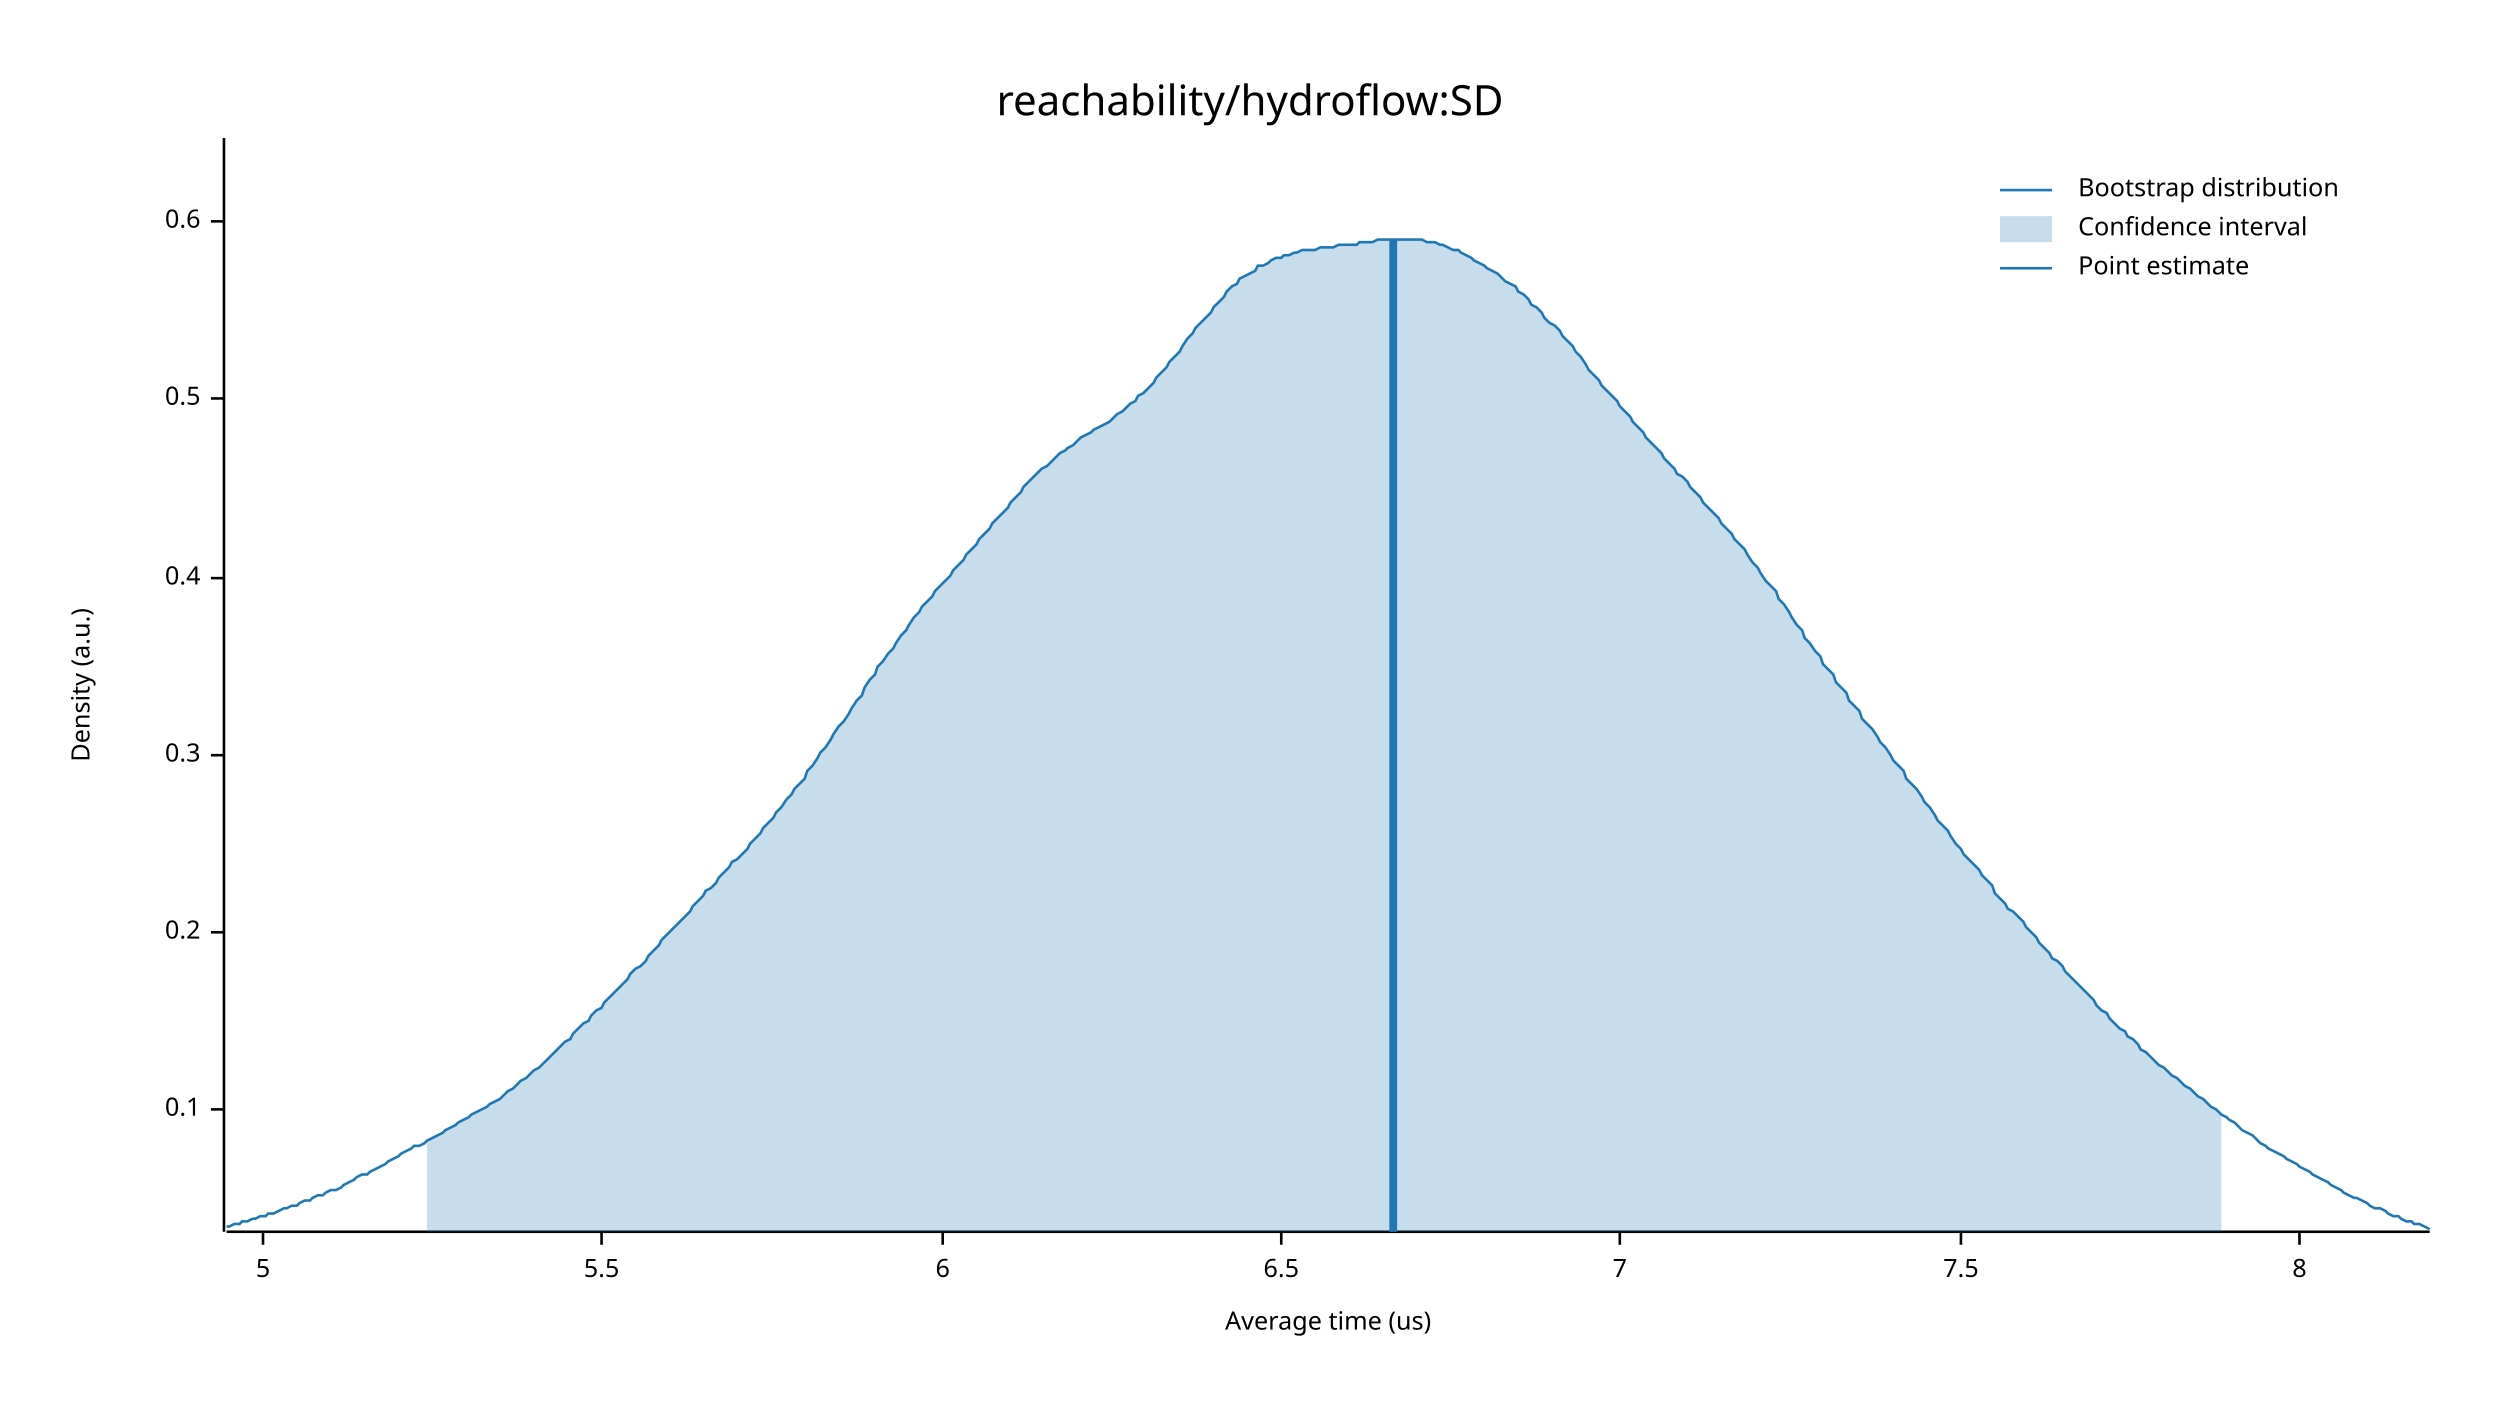
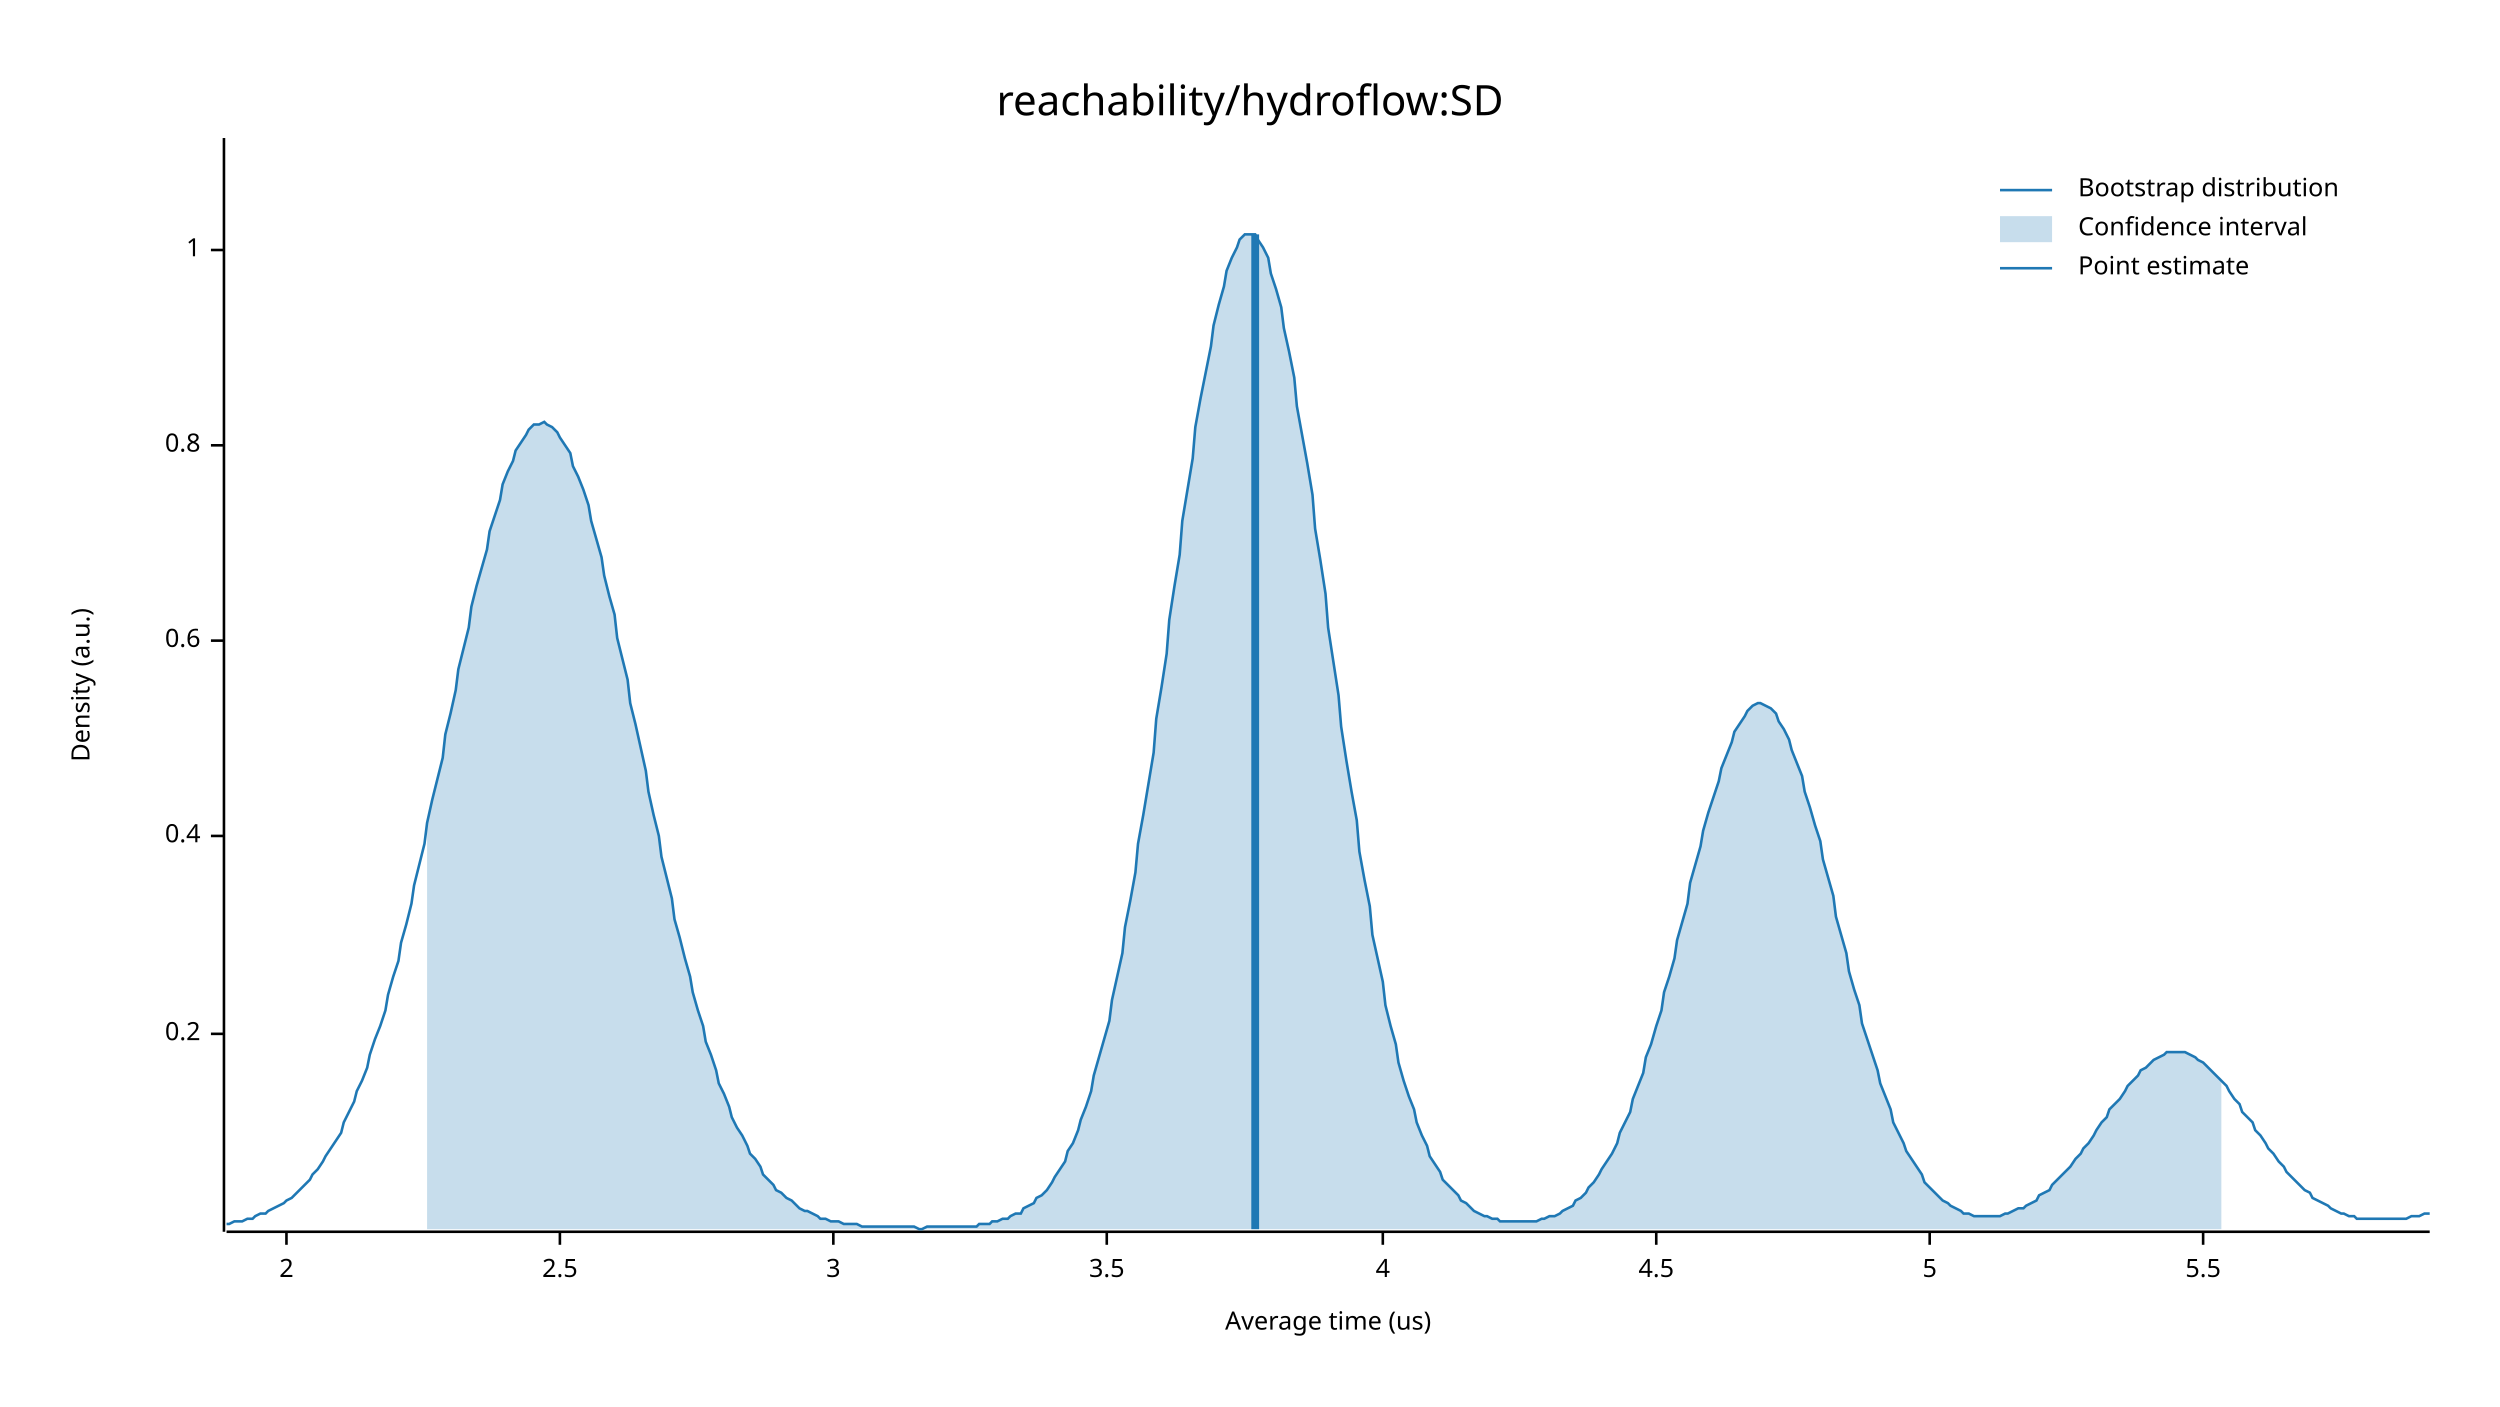
<svg xmlns="http://www.w3.org/2000/svg" width="960" height="540" viewBox="0 0 960 540">
  <text x="480" y="32" dy="0.76em" text-anchor="middle" font-family="sans-serif" font-size="16.129" opacity="1" fill="#000000">
reachability/hydroflow:SD
</text>
  <text x="27" y="263" dy="0.76em" text-anchor="middle" font-family="sans-serif" font-size="9.677" opacity="1" fill="#000000" transform="rotate(270, 27, 263)">
Density (a.u.)
</text>
  <text x="510" y="513" dy="-0.5ex" text-anchor="middle" font-family="sans-serif" font-size="9.677" opacity="1" fill="#000000">
Average time (us)
</text>
  <polyline fill="none" opacity="1" stroke="#000000" stroke-width="1" points="86,53 86,473 " />
-   <text x="77" y="426" dy="0.5ex" text-anchor="end" font-family="sans-serif" font-size="9.677" opacity="1" fill="#000000">
- 0.1
- </text>
-   <polyline fill="none" opacity="1" stroke="#000000" stroke-width="1" points="81,426 86,426 " />
-   <text x="77" y="358" dy="0.5ex" text-anchor="end" font-family="sans-serif" font-size="9.677" opacity="1" fill="#000000">
+   <text x="77" y="397" dy="0.5ex" text-anchor="end" font-family="sans-serif" font-size="9.677" opacity="1" fill="#000000">
0.2
</text>
-   <polyline fill="none" opacity="1" stroke="#000000" stroke-width="1" points="81,358 86,358 " />
-   <text x="77" y="290" dy="0.5ex" text-anchor="end" font-family="sans-serif" font-size="9.677" opacity="1" fill="#000000">
- 0.3
- </text>
-   <polyline fill="none" opacity="1" stroke="#000000" stroke-width="1" points="81,290 86,290 " />
-   <text x="77" y="222" dy="0.5ex" text-anchor="end" font-family="sans-serif" font-size="9.677" opacity="1" fill="#000000">
+   <polyline fill="none" opacity="1" stroke="#000000" stroke-width="1" points="81,397 86,397 " />
+   <text x="77" y="321" dy="0.5ex" text-anchor="end" font-family="sans-serif" font-size="9.677" opacity="1" fill="#000000">
0.4
</text>
-   <polyline fill="none" opacity="1" stroke="#000000" stroke-width="1" points="81,222 86,222 " />
-   <text x="77" y="153" dy="0.5ex" text-anchor="end" font-family="sans-serif" font-size="9.677" opacity="1" fill="#000000">
- 0.5
- </text>
-   <polyline fill="none" opacity="1" stroke="#000000" stroke-width="1" points="81,153 86,153 " />
-   <text x="77" y="85" dy="0.5ex" text-anchor="end" font-family="sans-serif" font-size="9.677" opacity="1" fill="#000000">
+   <polyline fill="none" opacity="1" stroke="#000000" stroke-width="1" points="81,321 86,321 " />
+   <text x="77" y="246" dy="0.5ex" text-anchor="end" font-family="sans-serif" font-size="9.677" opacity="1" fill="#000000">
0.6
</text>
-   <polyline fill="none" opacity="1" stroke="#000000" stroke-width="1" points="81,85 86,85 " />
+   <polyline fill="none" opacity="1" stroke="#000000" stroke-width="1" points="81,246 86,246 " />
+   <text x="77" y="171" dy="0.5ex" text-anchor="end" font-family="sans-serif" font-size="9.677" opacity="1" fill="#000000">
+ 0.8
+ </text>
+   <polyline fill="none" opacity="1" stroke="#000000" stroke-width="1" points="81,171 86,171 " />
+   <text x="77" y="96" dy="0.5ex" text-anchor="end" font-family="sans-serif" font-size="9.677" opacity="1" fill="#000000">
+ 1
+ </text>
+   <polyline fill="none" opacity="1" stroke="#000000" stroke-width="1" points="81,96 86,96 " />
  <polyline fill="none" opacity="1" stroke="#000000" stroke-width="1" points="87,473 933,473 " />
-   <text x="101" y="483" dy="0.76em" text-anchor="middle" font-family="sans-serif" font-size="9.677" opacity="1" fill="#000000">
+   <text x="110" y="483" dy="0.76em" text-anchor="middle" font-family="sans-serif" font-size="9.677" opacity="1" fill="#000000">
+ 2
+ </text>
+   <polyline fill="none" opacity="1" stroke="#000000" stroke-width="1" points="110,473 110,478 " />
+   <text x="215" y="483" dy="0.76em" text-anchor="middle" font-family="sans-serif" font-size="9.677" opacity="1" fill="#000000">
+ 2.5
+ </text>
+   <polyline fill="none" opacity="1" stroke="#000000" stroke-width="1" points="215,473 215,478 " />
+   <text x="320" y="483" dy="0.76em" text-anchor="middle" font-family="sans-serif" font-size="9.677" opacity="1" fill="#000000">
+ 3
+ </text>
+   <polyline fill="none" opacity="1" stroke="#000000" stroke-width="1" points="320,473 320,478 " />
+   <text x="425" y="483" dy="0.76em" text-anchor="middle" font-family="sans-serif" font-size="9.677" opacity="1" fill="#000000">
+ 3.5
+ </text>
+   <polyline fill="none" opacity="1" stroke="#000000" stroke-width="1" points="425,473 425,478 " />
+   <text x="531" y="483" dy="0.76em" text-anchor="middle" font-family="sans-serif" font-size="9.677" opacity="1" fill="#000000">
+ 4
+ </text>
+   <polyline fill="none" opacity="1" stroke="#000000" stroke-width="1" points="531,473 531,478 " />
+   <text x="636" y="483" dy="0.76em" text-anchor="middle" font-family="sans-serif" font-size="9.677" opacity="1" fill="#000000">
+ 4.5
+ </text>
+   <polyline fill="none" opacity="1" stroke="#000000" stroke-width="1" points="636,473 636,478 " />
+   <text x="741" y="483" dy="0.76em" text-anchor="middle" font-family="sans-serif" font-size="9.677" opacity="1" fill="#000000">
5
</text>
-   <polyline fill="none" opacity="1" stroke="#000000" stroke-width="1" points="101,473 101,478 " />
-   <text x="231" y="483" dy="0.76em" text-anchor="middle" font-family="sans-serif" font-size="9.677" opacity="1" fill="#000000">
+   <polyline fill="none" opacity="1" stroke="#000000" stroke-width="1" points="741,473 741,478 " />
+   <text x="846" y="483" dy="0.76em" text-anchor="middle" font-family="sans-serif" font-size="9.677" opacity="1" fill="#000000">
5.5
</text>
-   <polyline fill="none" opacity="1" stroke="#000000" stroke-width="1" points="231,473 231,478 " />
-   <text x="362" y="483" dy="0.76em" text-anchor="middle" font-family="sans-serif" font-size="9.677" opacity="1" fill="#000000">
- 6
- </text>
-   <polyline fill="none" opacity="1" stroke="#000000" stroke-width="1" points="362,473 362,478 " />
-   <text x="492" y="483" dy="0.76em" text-anchor="middle" font-family="sans-serif" font-size="9.677" opacity="1" fill="#000000">
- 6.5
- </text>
-   <polyline fill="none" opacity="1" stroke="#000000" stroke-width="1" points="492,473 492,478 " />
-   <text x="622" y="483" dy="0.76em" text-anchor="middle" font-family="sans-serif" font-size="9.677" opacity="1" fill="#000000">
- 7
- </text>
-   <polyline fill="none" opacity="1" stroke="#000000" stroke-width="1" points="622,473 622,478 " />
-   <text x="753" y="483" dy="0.76em" text-anchor="middle" font-family="sans-serif" font-size="9.677" opacity="1" fill="#000000">
- 7.5
- </text>
-   <polyline fill="none" opacity="1" stroke="#000000" stroke-width="1" points="753,473 753,478 " />
-   <text x="883" y="483" dy="0.76em" text-anchor="middle" font-family="sans-serif" font-size="9.677" opacity="1" fill="#000000">
- 8
- </text>
-   <polyline fill="none" opacity="1" stroke="#000000" stroke-width="1" points="883,473 883,478 " />
-   <polyline fill="none" opacity="1" stroke="#1F78B4" stroke-width="1" points="87,471 88,471 90,470 92,470 93,469 95,469 97,468 98,468 100,467 102,467 103,466 105,466 107,465 109,464 110,464 112,463 114,463 115,462 117,461 119,461 120,460 122,459 124,459 125,458 127,457 129,457 131,456 132,455 134,454 136,453 137,452 139,451 141,451 142,450 144,449 146,448 148,447 149,446 151,445 153,444 154,443 156,442 158,441 159,440 161,440 163,439 164,438 166,437 168,436 170,435 171,434 173,433 175,432 176,431 178,430 180,429 181,428 183,427 185,426 187,425 188,424 190,423 192,422 193,421 195,419 197,418 198,417 200,415 202,414 203,413 205,411 207,410 209,408 210,407 212,405 214,403 215,402 217,400 219,399 220,397 222,395 224,393 226,392 227,390 229,388 231,387 232,385 234,383 236,381 237,380 239,378 241,376 242,374 244,372 246,371 248,369 249,367 251,365 253,363 254,361 256,359 258,357 259,356 261,354 263,352 265,350 266,348 268,346 270,344 271,342 273,341 275,339 276,337 278,335 280,333 281,331 283,330 285,328 287,326 288,324 290,322 292,320 293,318 295,316 297,314 298,312 300,310 302,307 304,305 305,303 307,301 309,299 310,296 312,294 314,291 315,289 317,287 319,284 320,282 322,279 324,277 326,274 327,272 329,269 331,267 332,264 334,261 336,259 337,256 339,254 341,251 343,249 344,247 346,244 348,242 349,240 351,237 353,235 354,233 356,231 358,229 359,227 361,225 363,223 365,221 366,219 368,217 370,215 371,213 373,211 375,209 376,207 378,205 380,203 381,201 383,199 385,197 387,195 388,193 390,191 392,189 393,187 395,185 397,183 398,182 400,180 402,179 404,177 405,176 407,174 409,173 410,172 412,171 414,169 415,168 417,167 419,166 420,165 422,164 424,163 426,162 427,161 429,159 431,158 432,157 434,155 436,154 437,152 439,151 441,149 443,147 444,145 446,143 448,141 449,139 451,137 453,135 454,133 456,130 458,128 459,126 461,124 463,122 465,120 466,118 468,116 470,114 471,112 473,110 475,109 476,107 478,106 480,105 482,104 483,102 485,102 487,101 488,100 490,99 492,99 493,98 495,98 497,97 498,97 500,96 502,96 504,96 505,96 507,95 509,95 510,95 512,95 514,94 515,94 517,94 519,94 521,94 522,93 524,93 526,93 527,93 529,92 531,92 532,92 534,92 536,92 537,92 539,92 541,92 543,92 544,92 546,92 548,93 549,93 551,93 553,94 554,94 556,95 558,96 560,96 561,97 563,98 565,99 566,100 568,101 570,102 571,103 573,104 575,105 576,106 578,108 580,109 582,110 583,112 585,113 587,115 588,117 590,118 592,120 593,122 595,124 597,125 599,127 600,129 602,131 604,133 605,135 607,137 609,140 610,142 612,144 614,146 615,148 617,150 619,152 621,154 622,156 624,158 626,160 627,162 629,164 631,166 632,168 634,170 636,172 638,174 639,176 641,178 643,180 644,182 646,183 648,185 649,187 651,189 653,191 654,193 656,195 658,197 660,199 661,201 663,203 665,205 666,207 668,209 670,211 671,213 673,216 675,218 676,220 678,223 680,225 682,227 683,230 685,232 687,235 688,237 690,240 692,242 693,245 695,247 697,250 699,252 700,255 702,257 704,259 705,262 707,264 709,266 710,269 712,271 714,273 715,276 717,278 719,280 721,283 722,285 724,287 726,290 727,292 729,294 731,296 732,299 734,301 736,303 738,306 739,308 741,310 743,313 744,315 746,317 748,319 749,321 751,324 753,326 754,328 756,330 758,332 760,334 761,336 763,338 765,340 766,343 768,345 770,347 771,349 773,350 775,352 777,354 778,356 780,358 782,360 783,362 785,364 787,366 788,368 790,369 792,371 793,373 795,375 797,377 799,379 800,380 802,382 804,384 805,386 807,388 809,389 810,391 812,393 814,395 816,396 817,398 819,399 821,401 822,403 824,404 826,406 827,407 829,409 831,410 832,411 834,413 836,414 838,416 839,417 841,418 843,420 844,421 846,422 848,424 849,425 851,426 853,428 855,429 856,430 858,431 860,433 861,434 863,435 865,436 866,437 868,439 870,440 871,441 873,442 875,443 877,444 878,445 880,446 882,447 883,448 885,449 887,450 888,451 890,452 892,453 894,454 895,455 897,456 899,457 900,458 902,459 904,460 905,460 907,461 909,462 910,463 912,464 914,464 916,465 917,466 919,467 921,467 922,468 924,469 926,469 927,470 929,470 931,471 933,472 " />
-   <polygon opacity="0.25" fill="#1F78B4" points="164,438 166,437 168,436 170,435 171,434 173,433 175,432 176,431 178,430 180,429 181,428 183,427 185,426 187,425 188,424 190,423 192,422 193,421 195,419 197,418 198,417 200,415 202,414 203,413 205,411 207,410 209,408 210,407 212,405 214,403 215,402 217,400 219,399 220,397 222,395 224,393 226,392 227,390 229,388 231,387 232,385 234,383 236,381 237,380 239,378 241,376 242,374 244,372 246,371 248,369 249,367 251,365 253,363 254,361 256,359 258,357 259,356 261,354 263,352 265,350 266,348 268,346 270,344 271,342 273,341 275,339 276,337 278,335 280,333 281,331 283,330 285,328 287,326 288,324 290,322 292,320 293,318 295,316 297,314 298,312 300,310 302,307 304,305 305,303 307,301 309,299 310,296 312,294 314,291 315,289 317,287 319,284 320,282 322,279 324,277 326,274 327,272 329,269 331,267 332,264 334,261 336,259 337,256 339,254 341,251 343,249 344,247 346,244 348,242 349,240 351,237 353,235 354,233 356,231 358,229 359,227 361,225 363,223 365,221 366,219 368,217 370,215 371,213 373,211 375,209 376,207 378,205 380,203 381,201 383,199 385,197 387,195 388,193 390,191 392,189 393,187 395,185 397,183 398,182 400,180 402,179 404,177 405,176 407,174 409,173 410,172 412,171 414,169 415,168 417,167 419,166 420,165 422,164 424,163 426,162 427,161 429,159 431,158 432,157 434,155 436,154 437,152 439,151 441,149 443,147 444,145 446,143 448,141 449,139 451,137 453,135 454,133 456,130 458,128 459,126 461,124 463,122 465,120 466,118 468,116 470,114 471,112 473,110 475,109 476,107 478,106 480,105 482,104 483,102 485,102 487,101 488,100 490,99 492,99 493,98 495,98 497,97 498,97 500,96 502,96 504,96 505,96 507,95 509,95 510,95 512,95 514,94 515,94 517,94 519,94 521,94 522,93 524,93 526,93 527,93 529,92 531,92 532,92 534,92 536,92 537,92 539,92 541,92 543,92 544,92 546,92 548,93 549,93 551,93 553,94 554,94 556,95 558,96 560,96 561,97 563,98 565,99 566,100 568,101 570,102 571,103 573,104 575,105 576,106 578,108 580,109 582,110 583,112 585,113 587,115 588,117 590,118 592,120 593,122 595,124 597,125 599,127 600,129 602,131 604,133 605,135 607,137 609,140 610,142 612,144 614,146 615,148 617,150 619,152 621,154 622,156 624,158 626,160 627,162 629,164 631,166 632,168 634,170 636,172 638,174 639,176 641,178 643,180 644,182 646,183 648,185 649,187 651,189 653,191 654,193 656,195 658,197 660,199 661,201 663,203 665,205 666,207 668,209 670,211 671,213 673,216 675,218 676,220 678,223 680,225 682,227 683,230 685,232 687,235 688,237 690,240 692,242 693,245 695,247 697,250 699,252 700,255 702,257 704,259 705,262 707,264 709,266 710,269 712,271 714,273 715,276 717,278 719,280 721,283 722,285 724,287 726,290 727,292 729,294 731,296 732,299 734,301 736,303 738,306 739,308 741,310 743,313 744,315 746,317 748,319 749,321 751,324 753,326 754,328 756,330 758,332 760,334 761,336 763,338 765,340 766,343 768,345 770,347 771,349 773,350 775,352 777,354 778,356 780,358 782,360 783,362 785,364 787,366 788,368 790,369 792,371 793,373 795,375 797,377 799,379 800,380 802,382 804,384 805,386 807,388 809,389 810,391 812,393 814,395 816,396 817,398 819,399 821,401 822,403 824,404 826,406 827,407 829,409 831,410 832,411 834,413 836,414 838,416 839,417 841,418 843,420 844,421 846,422 848,424 849,425 851,426 853,428 853,473 164,473 " />
-   <polyline fill="none" opacity="1" stroke="#1F78B4" stroke-width="3" points="535,473 535,92 " />
+   <polyline fill="none" opacity="1" stroke="#000000" stroke-width="1" points="846,473 846,478 " />
+   <polyline fill="none" opacity="1" stroke="#1F78B4" stroke-width="1" points="87,470 88,470 90,469 92,469 93,469 95,468 97,468 98,467 100,466 102,466 103,465 105,464 107,463 109,462 110,461 112,460 114,458 115,457 117,455 119,453 120,451 122,449 124,446 125,444 127,441 129,438 131,435 132,431 134,427 136,423 137,419 139,415 141,410 142,405 144,399 146,394 148,388 149,382 151,375 153,369 154,362 156,355 158,347 159,340 161,332 163,324 164,316 166,307 168,299 170,291 171,282 173,274 175,265 176,257 178,249 180,241 181,233 183,225 185,218 187,211 188,204 190,198 192,192 193,186 195,181 197,177 198,173 200,170 202,167 203,165 205,163 207,163 209,162 210,163 212,164 214,166 215,168 217,171 219,174 220,179 222,183 224,188 226,194 227,200 229,207 231,214 232,221 234,229 236,236 237,245 239,253 241,261 242,270 244,278 246,287 248,296 249,304 251,313 253,321 254,329 256,337 258,345 259,353 261,360 263,368 265,375 266,381 268,388 270,394 271,400 273,405 275,411 276,416 278,420 280,425 281,429 283,433 285,436 287,440 288,443 290,445 292,448 293,451 295,453 297,455 298,457 300,458 302,460 304,461 305,462 307,464 309,465 310,465 312,466 314,467 315,468 317,468 319,469 320,469 322,469 324,470 326,470 327,470 329,470 331,471 332,471 334,471 336,471 337,471 339,471 341,471 343,471 344,471 346,471 348,471 349,471 351,471 353,472 354,472 356,471 358,471 359,471 361,471 363,471 365,471 366,471 368,471 370,471 371,471 373,471 375,471 376,470 378,470 380,470 381,469 383,469 385,468 387,468 388,467 390,466 392,466 393,464 395,463 397,462 398,460 400,459 402,457 404,454 405,452 407,449 409,446 410,442 412,439 414,434 415,430 417,425 419,419 420,413 422,406 424,399 426,392 427,384 429,375 431,366 432,356 434,346 436,335 437,324 439,313 441,301 443,289 444,276 446,264 448,251 449,238 451,225 453,213 454,200 456,188 458,176 459,164 461,153 463,143 465,133 466,125 468,117 470,110 471,104 473,99 475,95 476,92 478,90 480,90 482,90 483,92 485,95 487,99 488,105 490,111 492,118 493,126 495,135 497,145 498,156 500,167 502,178 504,190 505,203 507,215 509,228 510,241 512,254 514,267 515,279 517,292 519,304 521,315 522,327 524,338 526,348 527,359 529,368 531,377 532,386 534,394 536,401 537,408 539,415 541,421 543,426 544,431 546,436 548,440 549,444 551,447 553,450 554,453 556,455 558,457 560,459 561,461 563,462 565,464 566,465 568,466 570,467 571,467 573,468 575,468 576,469 578,469 580,469 582,469 583,469 585,469 587,469 588,469 590,469 592,468 593,468 595,467 597,467 599,466 600,465 602,464 604,463 605,461 607,460 609,458 610,456 612,454 614,451 615,449 617,446 619,443 621,439 622,435 624,431 626,427 627,422 629,417 631,412 632,406 634,401 636,394 638,388 639,381 641,375 643,368 644,361 646,354 648,347 649,339 651,332 653,325 654,319 656,312 658,306 660,300 661,295 663,290 665,285 666,281 668,278 670,275 671,273 673,271 675,270 676,270 678,271 680,272 682,274 683,277 685,280 687,284 688,288 690,293 692,298 693,304 695,310 697,317 699,323 700,330 702,337 704,344 705,352 707,359 709,366 710,373 712,380 714,386 715,393 717,399 719,405 721,411 722,416 724,421 726,426 727,431 729,435 731,439 732,442 734,445 736,448 738,451 739,454 741,456 743,458 744,459 746,461 748,462 749,463 751,464 753,465 754,466 756,466 758,467 760,467 761,467 763,467 765,467 766,467 768,467 770,466 771,466 773,465 775,464 777,464 778,463 780,462 782,461 783,459 785,458 787,457 788,455 790,453 792,451 793,450 795,448 797,445 799,443 800,441 802,439 804,436 805,434 807,431 809,429 810,426 812,424 814,422 816,419 817,417 819,415 821,413 822,411 824,410 826,408 827,407 829,406 831,405 832,404 834,404 836,404 838,404 839,404 841,405 843,406 844,407 846,408 848,410 849,411 851,413 853,415 855,417 856,419 858,422 860,424 861,427 863,429 865,431 866,434 868,436 870,439 871,441 873,443 875,446 877,448 878,450 880,452 882,454 883,455 885,457 887,458 888,460 890,461 892,462 894,463 895,464 897,465 899,466 900,466 902,467 904,467 905,468 907,468 909,468 910,468 912,468 914,468 916,468 917,468 919,468 921,468 922,468 924,468 926,467 927,467 929,467 931,466 933,466 " />
+   <polygon opacity="0.25" fill="#1F78B4" points="164,316 166,307 168,299 170,291 171,282 173,274 175,265 176,257 178,249 180,241 181,233 183,225 185,218 187,211 188,204 190,198 192,192 193,186 195,181 197,177 198,173 200,170 202,167 203,165 205,163 207,163 209,162 210,163 212,164 214,166 215,168 217,171 219,174 220,179 222,183 224,188 226,194 227,200 229,207 231,214 232,221 234,229 236,236 237,245 239,253 241,261 242,270 244,278 246,287 248,296 249,304 251,313 253,321 254,329 256,337 258,345 259,353 261,360 263,368 265,375 266,381 268,388 270,394 271,400 273,405 275,411 276,416 278,420 280,425 281,429 283,433 285,436 287,440 288,443 290,445 292,448 293,451 295,453 297,455 298,457 300,458 302,460 304,461 305,462 307,464 309,465 310,465 312,466 314,467 315,468 317,468 319,469 320,469 322,469 324,470 326,470 327,470 329,470 331,471 332,471 334,471 336,471 337,471 339,471 341,471 343,471 344,471 346,471 348,471 349,471 351,471 353,472 354,472 356,471 358,471 359,471 361,471 363,471 365,471 366,471 368,471 370,471 371,471 373,471 375,471 376,470 378,470 380,470 381,469 383,469 385,468 387,468 388,467 390,466 392,466 393,464 395,463 397,462 398,460 400,459 402,457 404,454 405,452 407,449 409,446 410,442 412,439 414,434 415,430 417,425 419,419 420,413 422,406 424,399 426,392 427,384 429,375 431,366 432,356 434,346 436,335 437,324 439,313 441,301 443,289 444,276 446,264 448,251 449,238 451,225 453,213 454,200 456,188 458,176 459,164 461,153 463,143 465,133 466,125 468,117 470,110 471,104 473,99 475,95 476,92 478,90 480,90 482,90 483,92 485,95 487,99 488,105 490,111 492,118 493,126 495,135 497,145 498,156 500,167 502,178 504,190 505,203 507,215 509,228 510,241 512,254 514,267 515,279 517,292 519,304 521,315 522,327 524,338 526,348 527,359 529,368 531,377 532,386 534,394 536,401 537,408 539,415 541,421 543,426 544,431 546,436 548,440 549,444 551,447 553,450 554,453 556,455 558,457 560,459 561,461 563,462 565,464 566,465 568,466 570,467 571,467 573,468 575,468 576,469 578,469 580,469 582,469 583,469 585,469 587,469 588,469 590,469 592,468 593,468 595,467 597,467 599,466 600,465 602,464 604,463 605,461 607,460 609,458 610,456 612,454 614,451 615,449 617,446 619,443 621,439 622,435 624,431 626,427 627,422 629,417 631,412 632,406 634,401 636,394 638,388 639,381 641,375 643,368 644,361 646,354 648,347 649,339 651,332 653,325 654,319 656,312 658,306 660,300 661,295 663,290 665,285 666,281 668,278 670,275 671,273 673,271 675,270 676,270 678,271 680,272 682,274 683,277 685,280 687,284 688,288 690,293 692,298 693,304 695,310 697,317 699,323 700,330 702,337 704,344 705,352 707,359 709,366 710,373 712,380 714,386 715,393 717,399 719,405 721,411 722,416 724,421 726,426 727,431 729,435 731,439 732,442 734,445 736,448 738,451 739,454 741,456 743,458 744,459 746,461 748,462 749,463 751,464 753,465 754,466 756,466 758,467 760,467 761,467 763,467 765,467 766,467 768,467 770,466 771,466 773,465 775,464 777,464 778,463 780,462 782,461 783,459 785,458 787,457 788,455 790,453 792,451 793,450 795,448 797,445 799,443 800,441 802,439 804,436 805,434 807,431 809,429 810,426 812,424 814,422 816,419 817,417 819,415 821,413 822,411 824,410 826,408 827,407 829,406 831,405 832,404 834,404 836,404 838,404 839,404 841,405 843,406 844,407 846,408 848,410 849,411 851,413 853,415 853,472 164,472 " />
+   <polyline fill="none" opacity="1" stroke="#1F78B4" stroke-width="3" points="482,472 482,90 " />
  <text x="798" y="68" dy="0.76em" text-anchor="start" font-family="sans-serif" font-size="9.677" opacity="1" fill="#000000">
Bootstrap distribution
</text>
  <text x="798" y="83" dy="0.76em" text-anchor="start" font-family="sans-serif" font-size="9.677" opacity="1" fill="#000000">
Confidence interval
</text>
  <text x="798" y="98" dy="0.76em" text-anchor="start" font-family="sans-serif" font-size="9.677" opacity="1" fill="#000000">
Point estimate
</text>
  <polyline fill="none" opacity="1" stroke="#1F78B4" stroke-width="1" points="768,73 788,73 " />
  <rect x="768" y="83" width="20" height="10" opacity="0.25" fill="#1F78B4" stroke="none" />
  <polyline fill="none" opacity="1" stroke="#1F78B4" stroke-width="1" points="768,103 788,103 " />
</svg>
